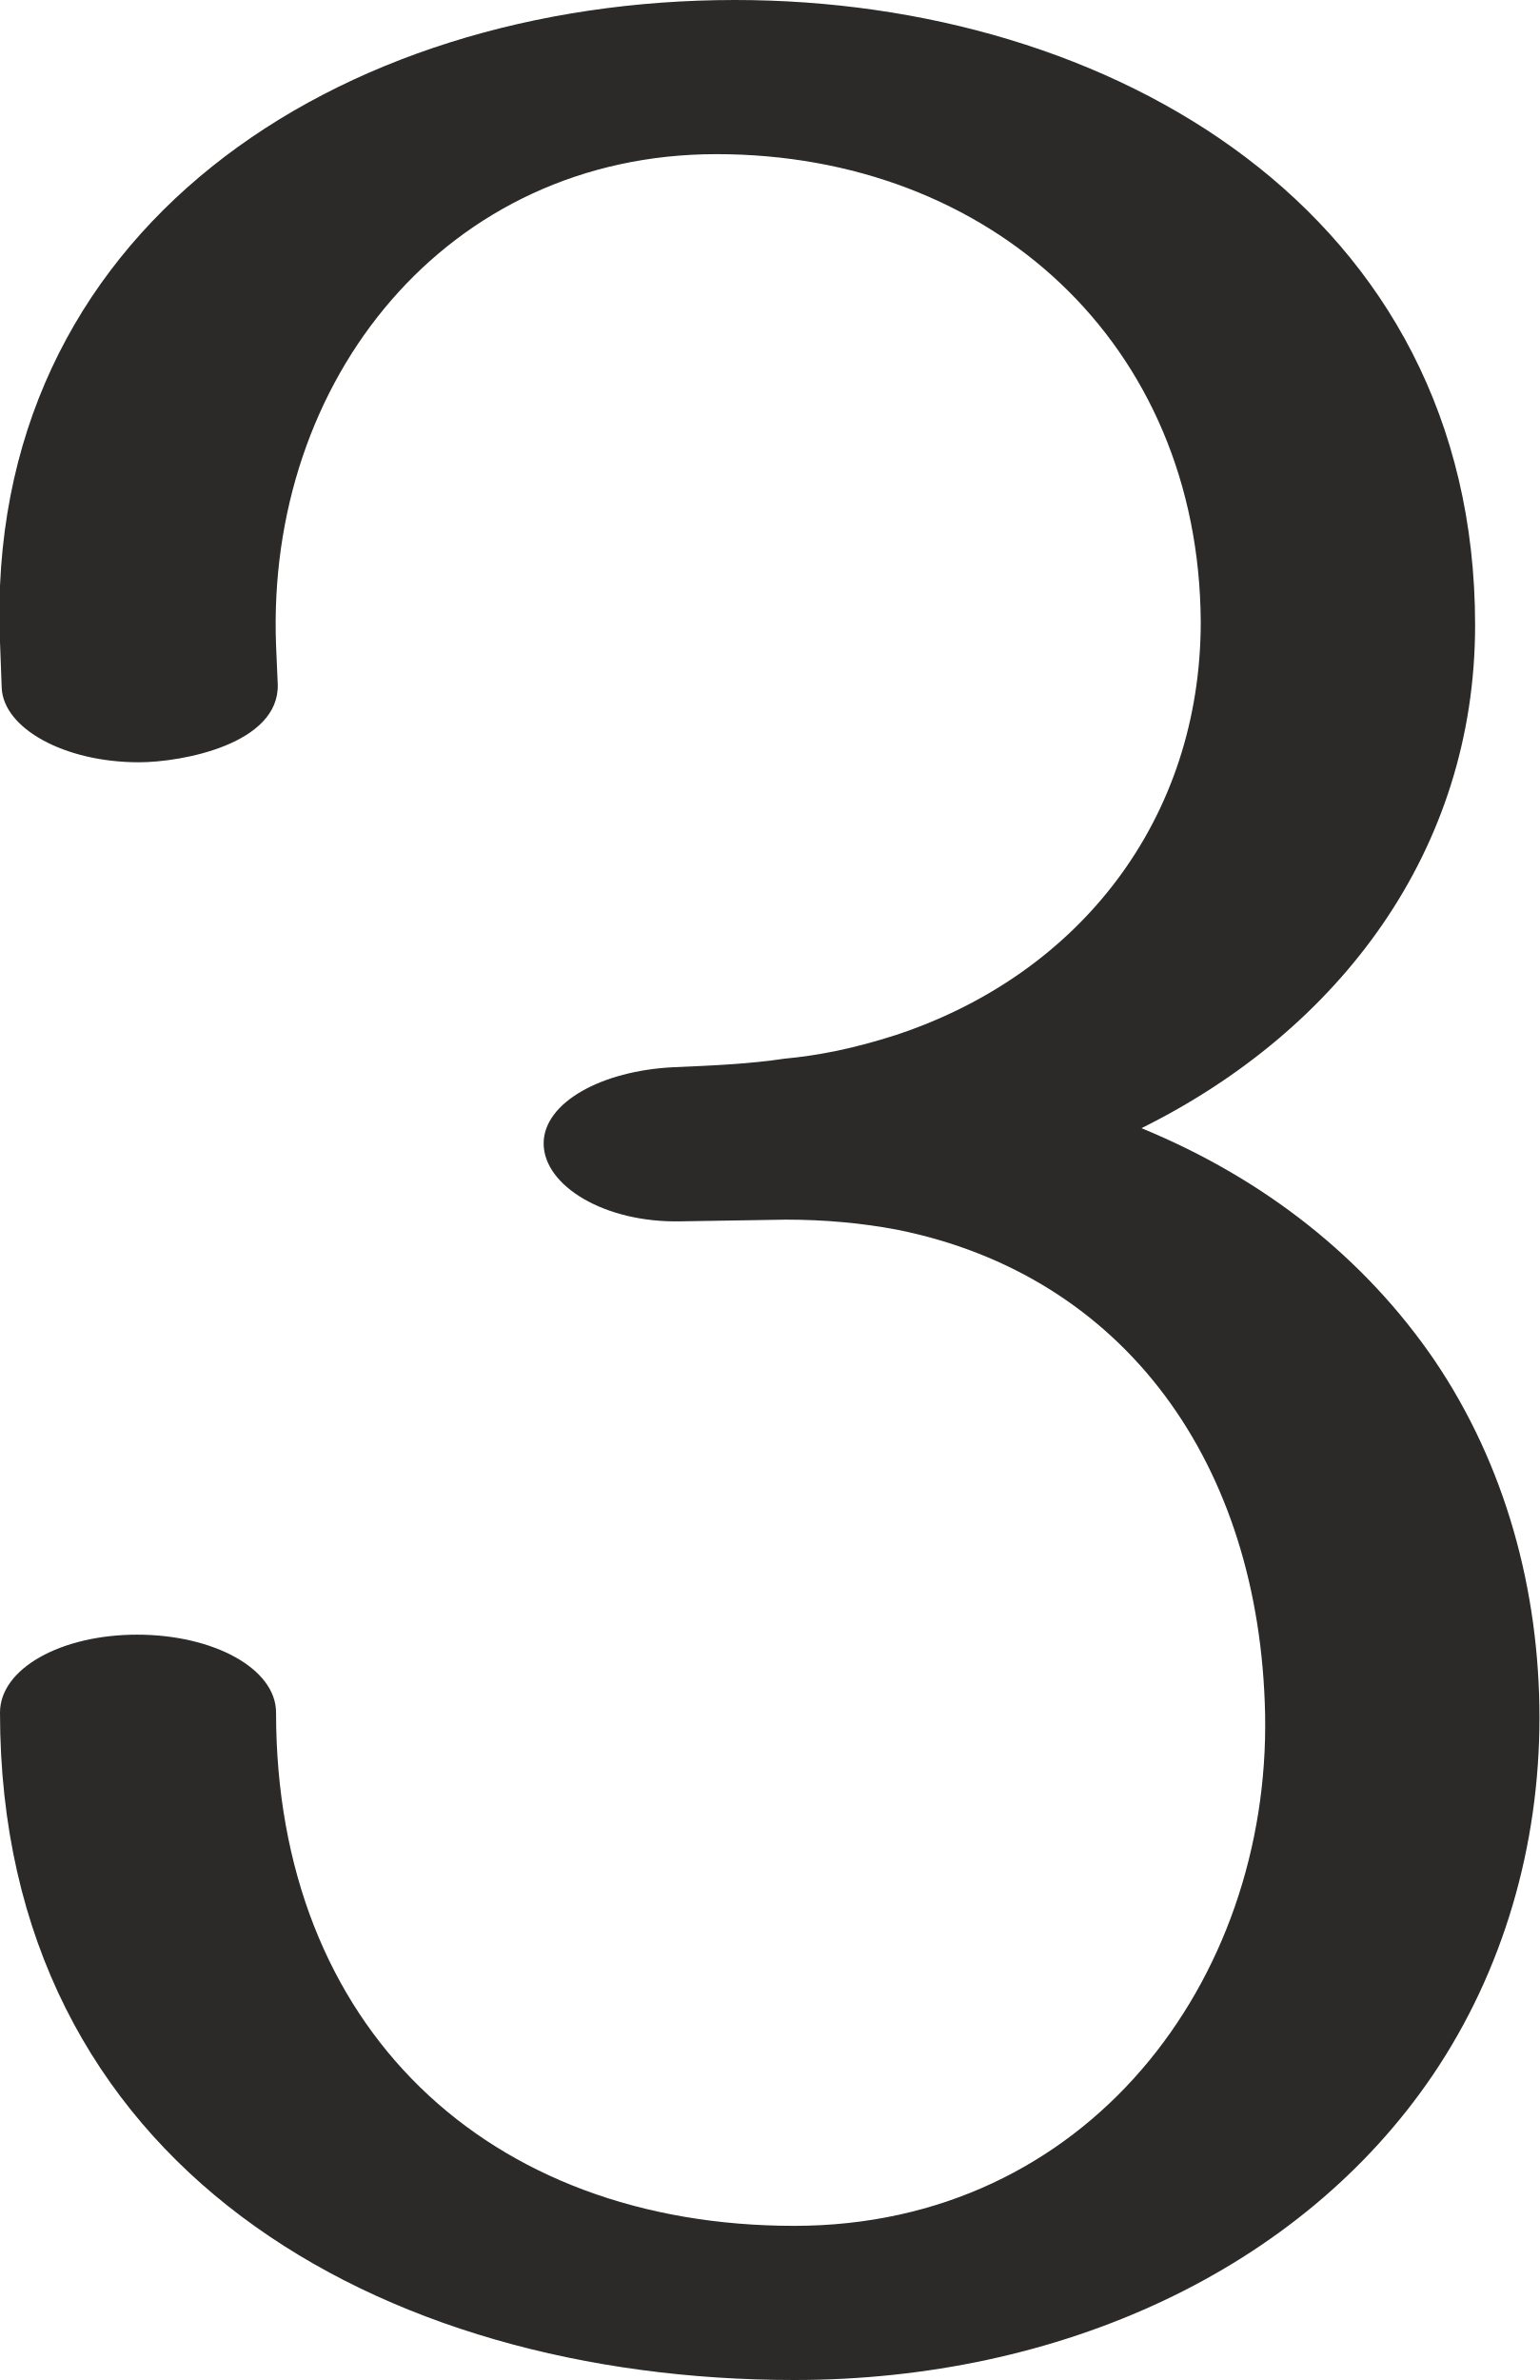
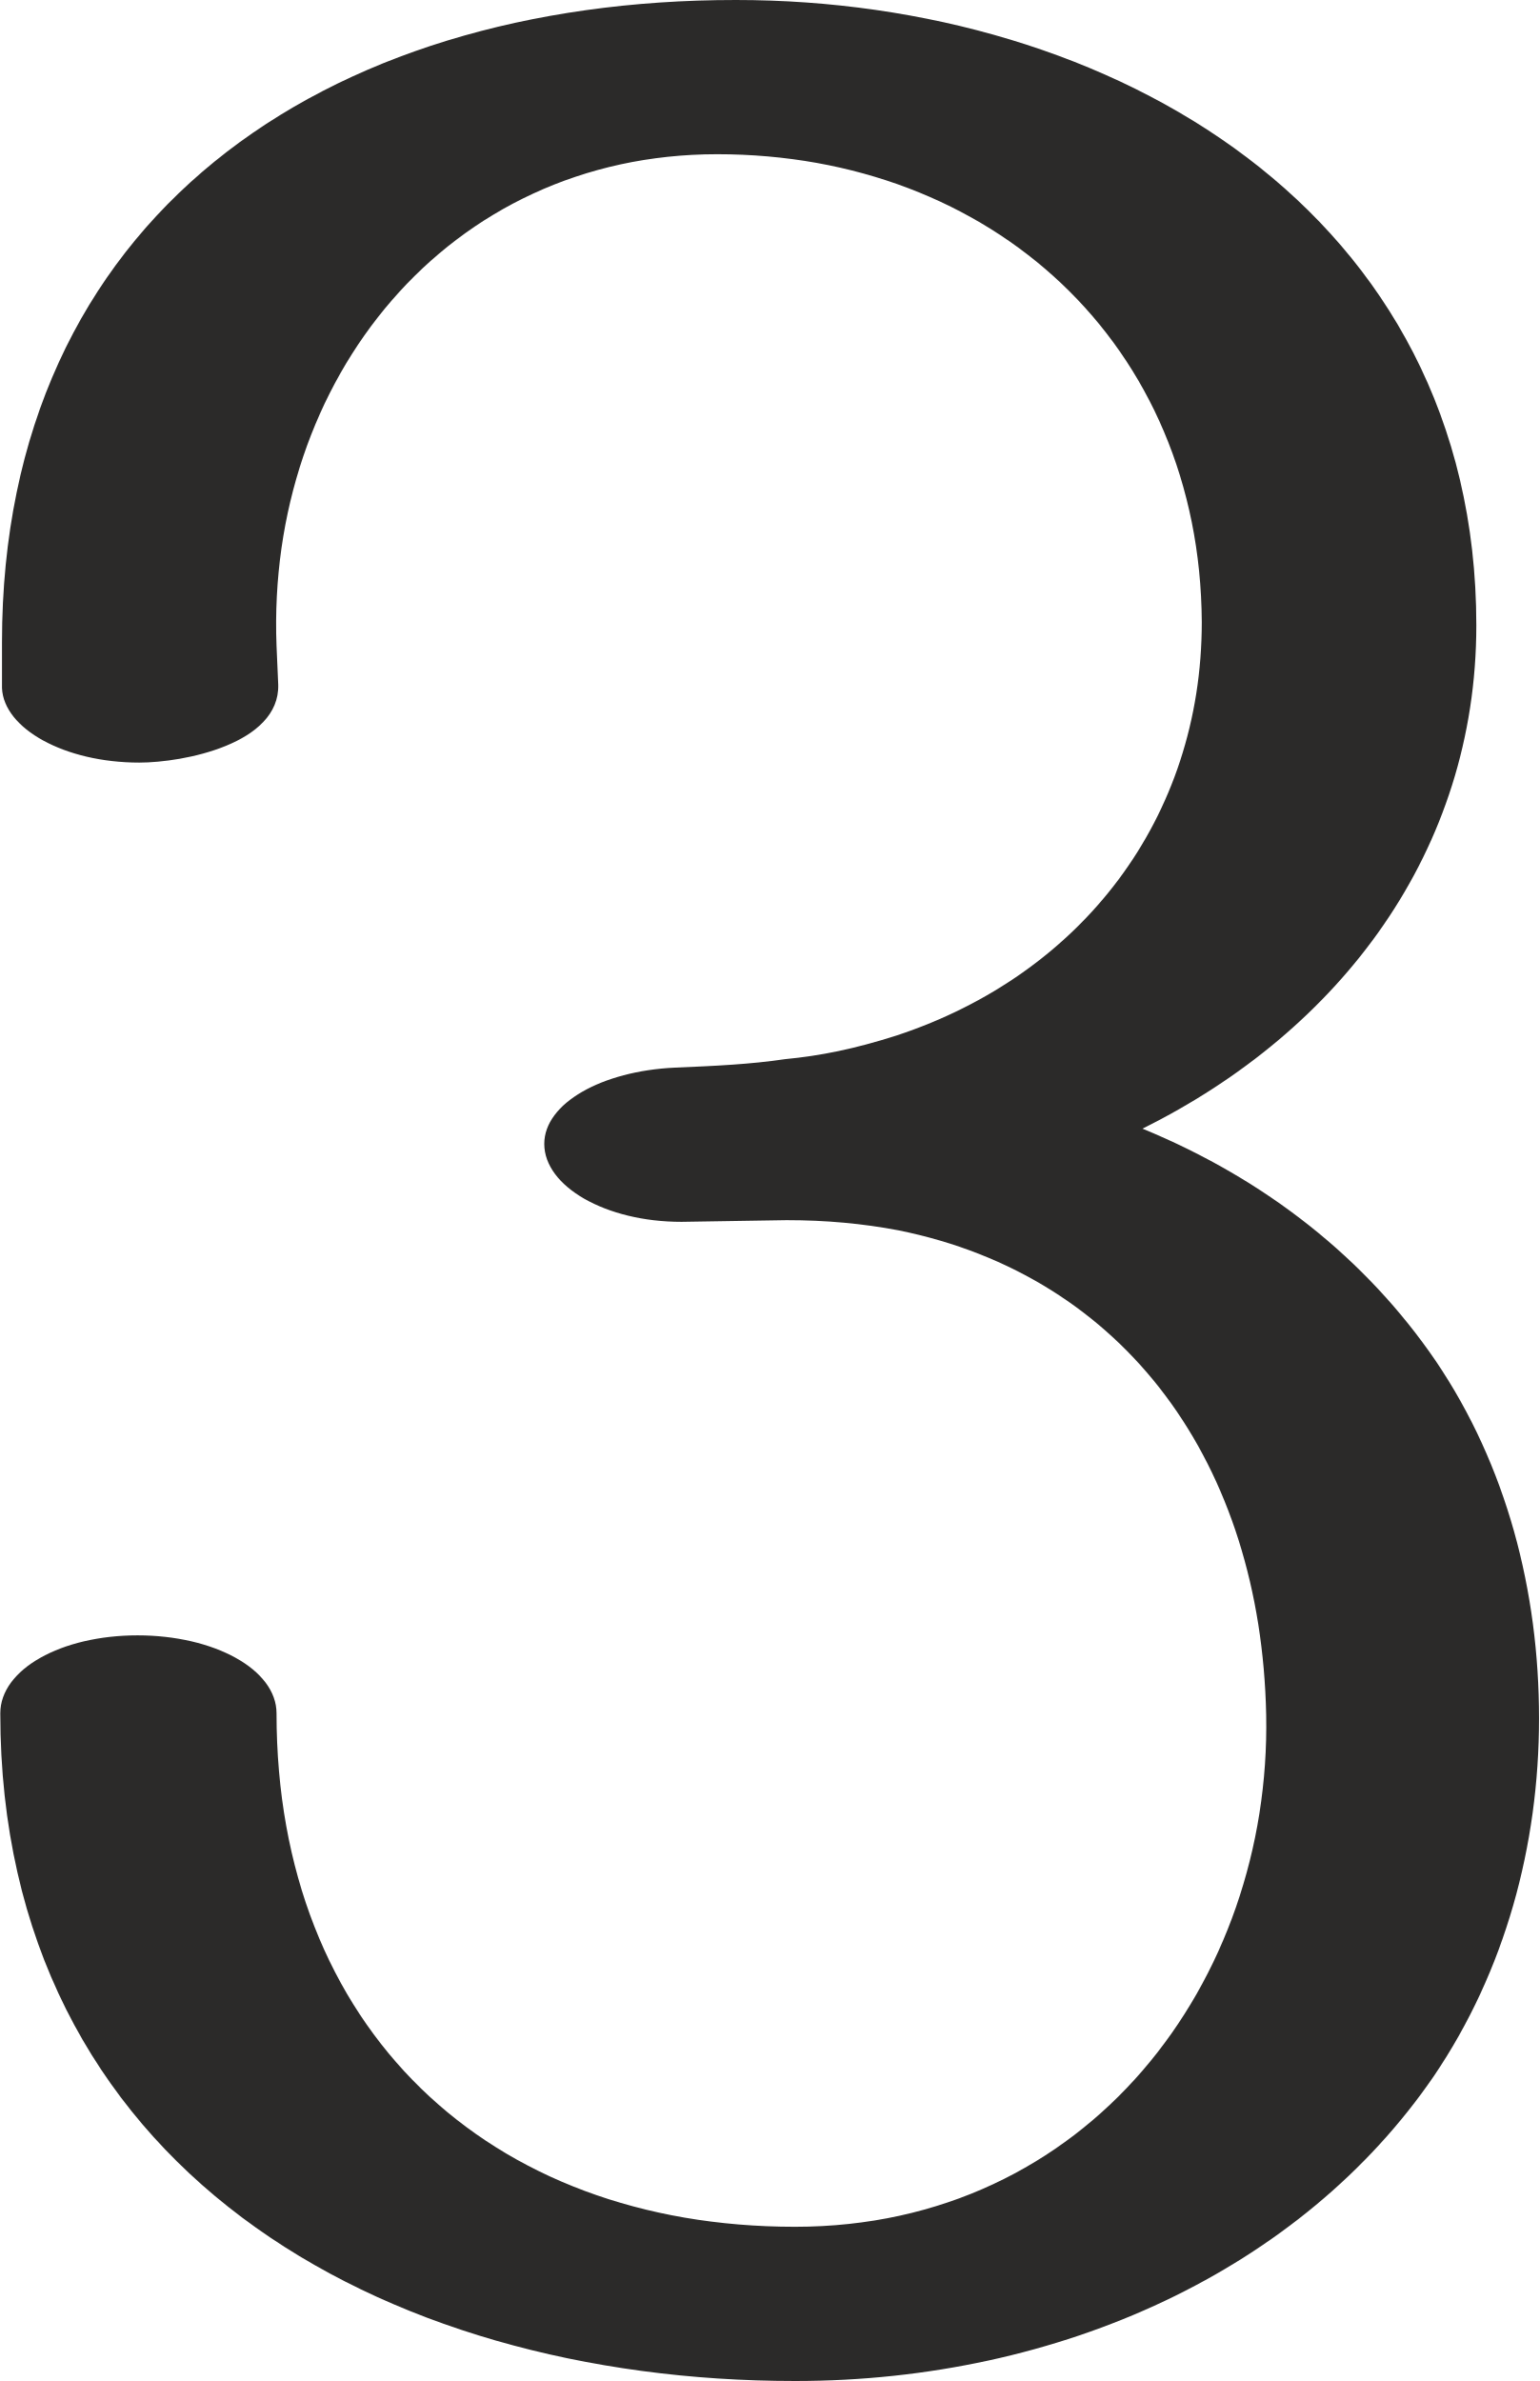
- <svg xmlns="http://www.w3.org/2000/svg" xml:space="preserve" width="909px" height="1405px" version="1.1" style="shape-rendering:geometricPrecision; text-rendering:geometricPrecision; image-rendering:optimizeQuality; fill-rule:evenodd; clip-rule:evenodd" viewBox="0 0 909 1405">
+ <svg xmlns="http://www.w3.org/2000/svg" xml:space="preserve" width="909px" height="1406px" version="1.1" style="shape-rendering:geometricPrecision; text-rendering:geometricPrecision; image-rendering:optimizeQuality; fill-rule:evenodd; clip-rule:evenodd" viewBox="0 0 908 1405">
  <defs>
    <style type="text/css">
   
    .fil0 {fill:#2B2A29;fill-rule:nonzero}
   
  </style>
  </defs>
  <g id="Layer_x0020_1">
-     <path class="fil0" d="M469 1405c157,0 299,-65 377,-180 42,-62 63,-136 63,-211 0,-75 -20,-149 -62,-211 -41,-60 -100,-107 -173,-137 117,-58 197,-164 197,-297 0,-244 -215,-369 -437,-369 -235,0 -444,136 -434,379l1 27c1,24 37,44 81,44 26,0 83,-11 82,-46l-1 -23c-6,-157 101,-290 260,-290 162,0 285,112 286,276 0,116 -71,208 -180,244 -25,8 -45,12 -66,14 -20,3 -41,4 -65,5 -43,2 -77,21 -77,45 0,25 36,47 81,46l62 -1c23,0 45,2 66,6 134,27 214,138 217,286 3,157 -105,302 -278,302 -181,0 -306,-117 -306,-303 0,-26 -37,-46 -82,-46 -45,0 -81,20 -81,46 0,268 224,394 469,394z" />
+     <path class="fil0" d="M469 1405c157,0 299,-66 377,-180 42,-62 62,-136 62,-211 0,-75 -19,-149 -61,-211 -41,-60 -100,-107 -173,-137 117,-58 197,-164 197,-297 0,-244 -215,-369 -437,-369 -243,0 -433,128 -433,379 0,9 0,18 0,27 1,24 37,44 81,44 26,0 83,-11 82,-46l-1 -23c-6,-157 101,-290 260,-290 162,0 285,112 286,276 0,116 -71,208 -180,244 -25,8 -45,12 -66,14 -20,3 -41,4 -65,5 -43,2 -77,21 -77,45 0,25 36,46 81,46l62 -1c23,0 45,2 66,6 134,27 214,138 217,286 3,157 -105,302 -278,302 -181,0 -306,-117 -306,-303 0,-26 -37,-46 -82,-46 -45,0 -81,20 -81,46 0,268 224,394 469,394z" />
  </g>
</svg>
